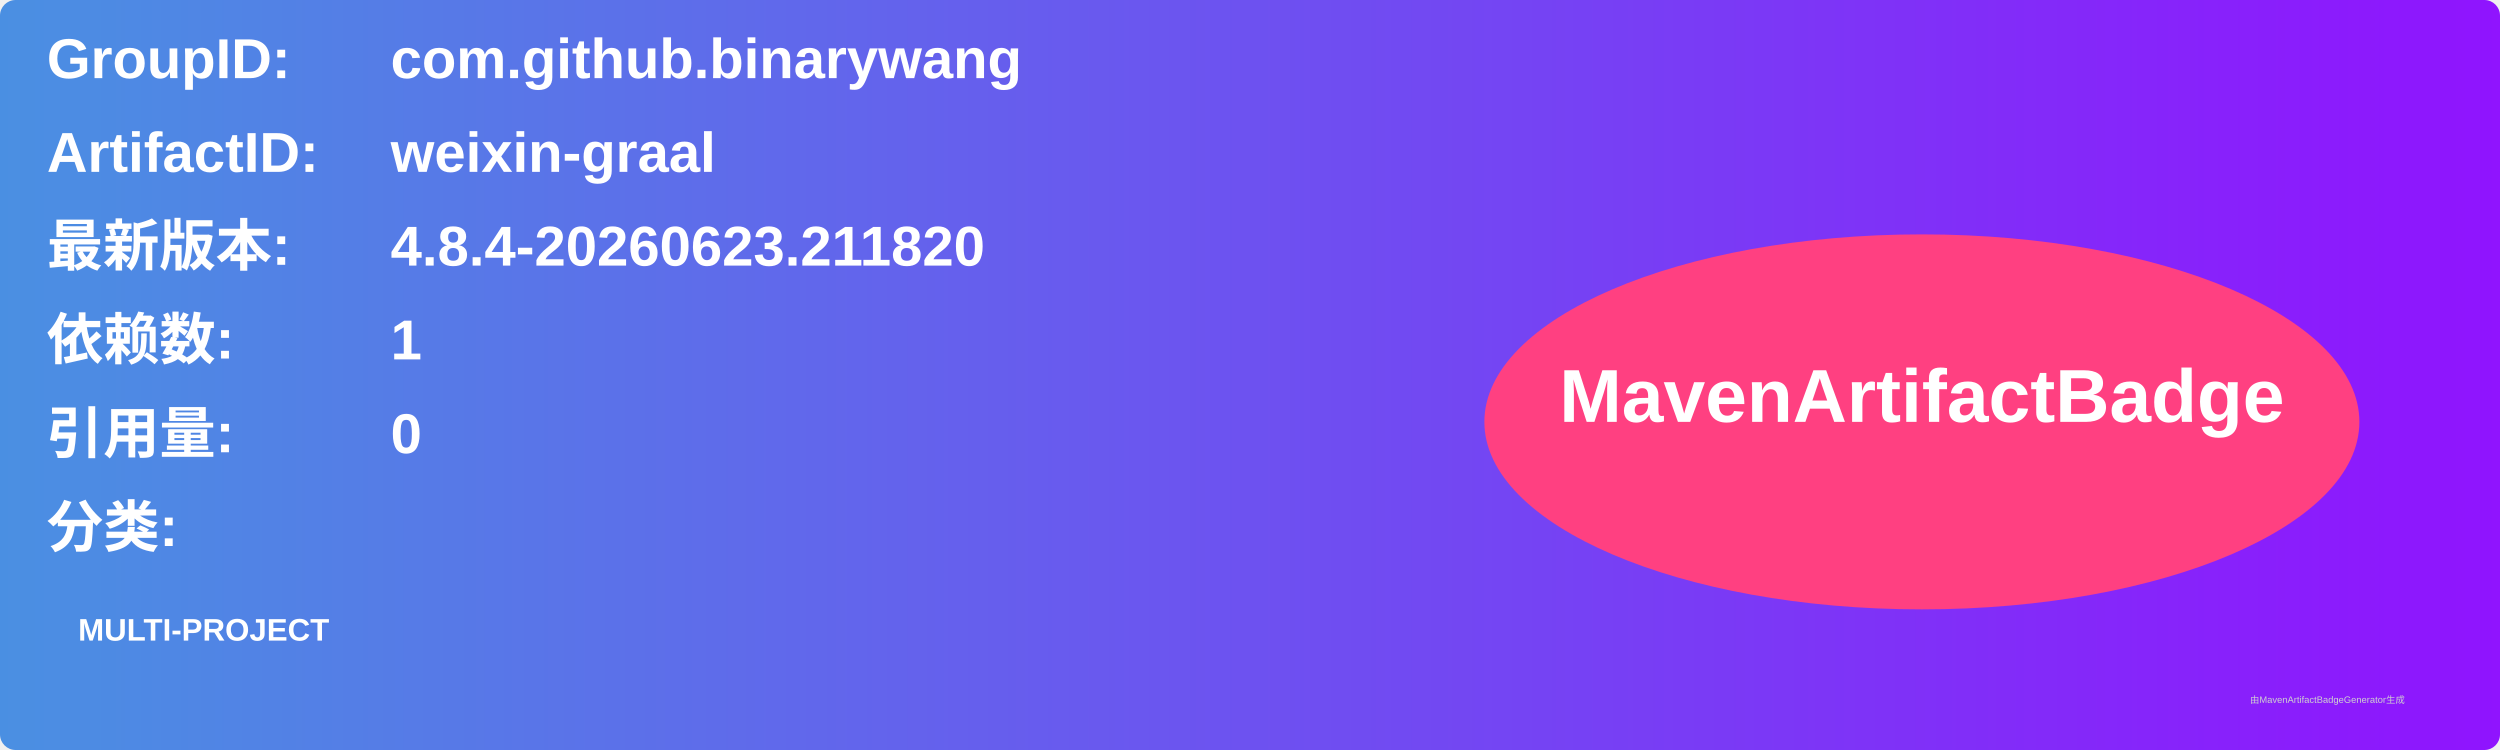
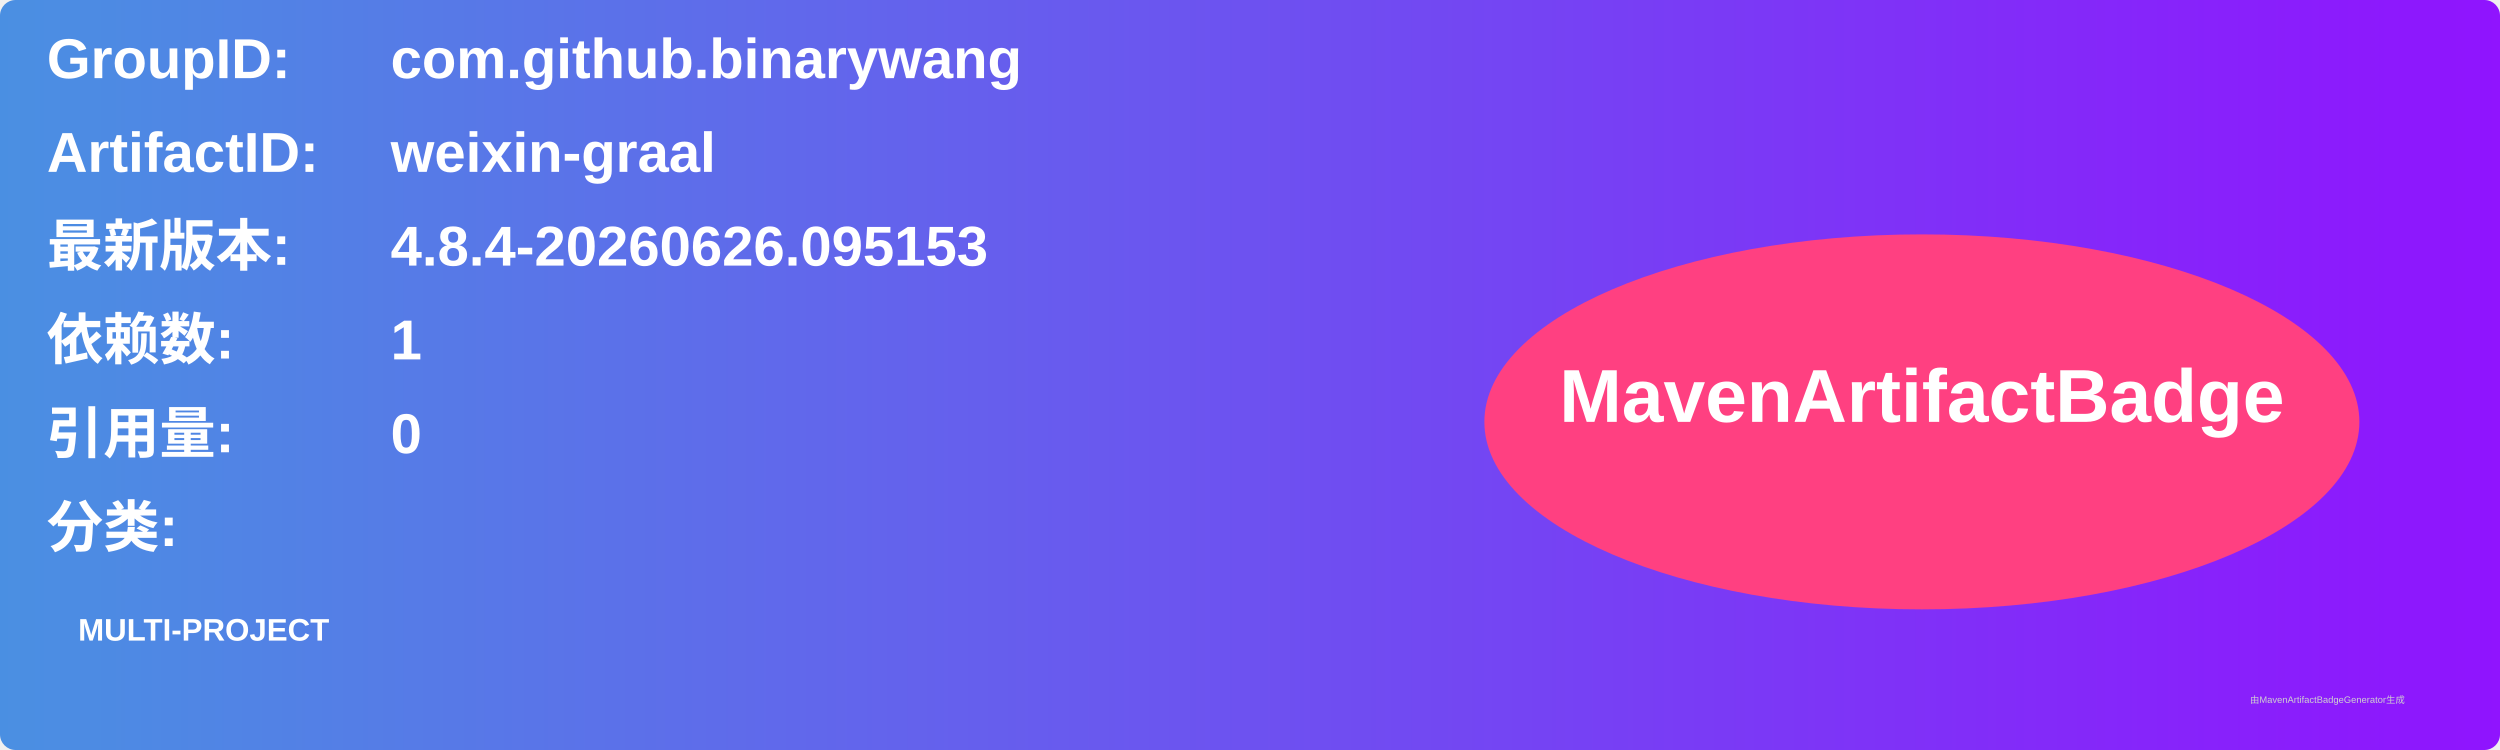
<svg xmlns="http://www.w3.org/2000/svg" width="800" height="240" viewBox="0 0 800 240">
  <linearGradient id="grad" x1="0%" y1="0%" x2="100%" y2="0%">
    <stop offset="0%" stop-color="#4a90e2" />
    <stop offset="100%" stop-color="#9013fe" />
  </linearGradient>
  <rect width="100%" height="100%" rx="5" ry="5" fill="url(#grad)" />
  <g transform="translate(15, 15)">
    <text x="0" y="10" font-family="Arial" font-size="18" fill="white" font-weight="bold" width="260">GroupID:</text>
    <text x="110" y="10" font-family="Arial" font-size="18" fill="white" font-weight="bold" width="460">com.github.binarywang</text>
    <text x="0" y="40" font-family="Arial" font-size="18" fill="white" font-weight="bold" width="260">ArtifactID:</text>
    <text x="110" y="40" font-family="Arial" font-size="18" fill="white" font-weight="bold" width="460">weixin-graal</text>
    <text x="0" y="70" font-family="Arial" font-size="18" fill="white" font-weight="bold">最新版本:</text>
    <text x="110" y="70" font-family="Arial" font-size="18" fill="white" font-weight="bold">
-       <tspan font-weight="bold">4.8.4-20260623.211820</tspan>
+       <tspan font-weight="bold">4.8.4-20260626.095153</tspan>
    </text>
    <text x="0" y="100" font-family="Arial" font-size="18" fill="white" font-weight="bold">依赖数: </text>
    <text x="110" y="100" font-family="Arial" font-size="18" fill="white">
      <tspan font-weight="bold">1</tspan>
    </text>
    <text x="0" y="130" font-family="Arial" font-size="18" fill="white" font-weight="bold">引用量: </text>
    <text x="110" y="130" font-family="Arial" font-size="18" fill="white">
      <tspan font-weight="bold">0</tspan>
    </text>
    <text x="0" y="160" font-family="Arial" font-size="18" fill="white" font-weight="bold">分类:</text>
    <text x="10" y="190" font-family="Arial" font-size="10" fill="white">
      <tspan font-weight="bold">MULTI-PROJECT</tspan>
    </text>
    <ellipse cx="600" cy="120" rx="140" ry="60" fill="#ff4081" />
    <text x="600" y="120" text-anchor="middle" font-family="Arial" font-size="24" fill="white" font-weight="bold">MavenArtifactBadge</text>
  </g>
  <text x="720" y="225" font-family="Arial" font-size="3" fill="#d0d0d0">由MavenArtifactBadgeGenerator生成</text>
</svg>
